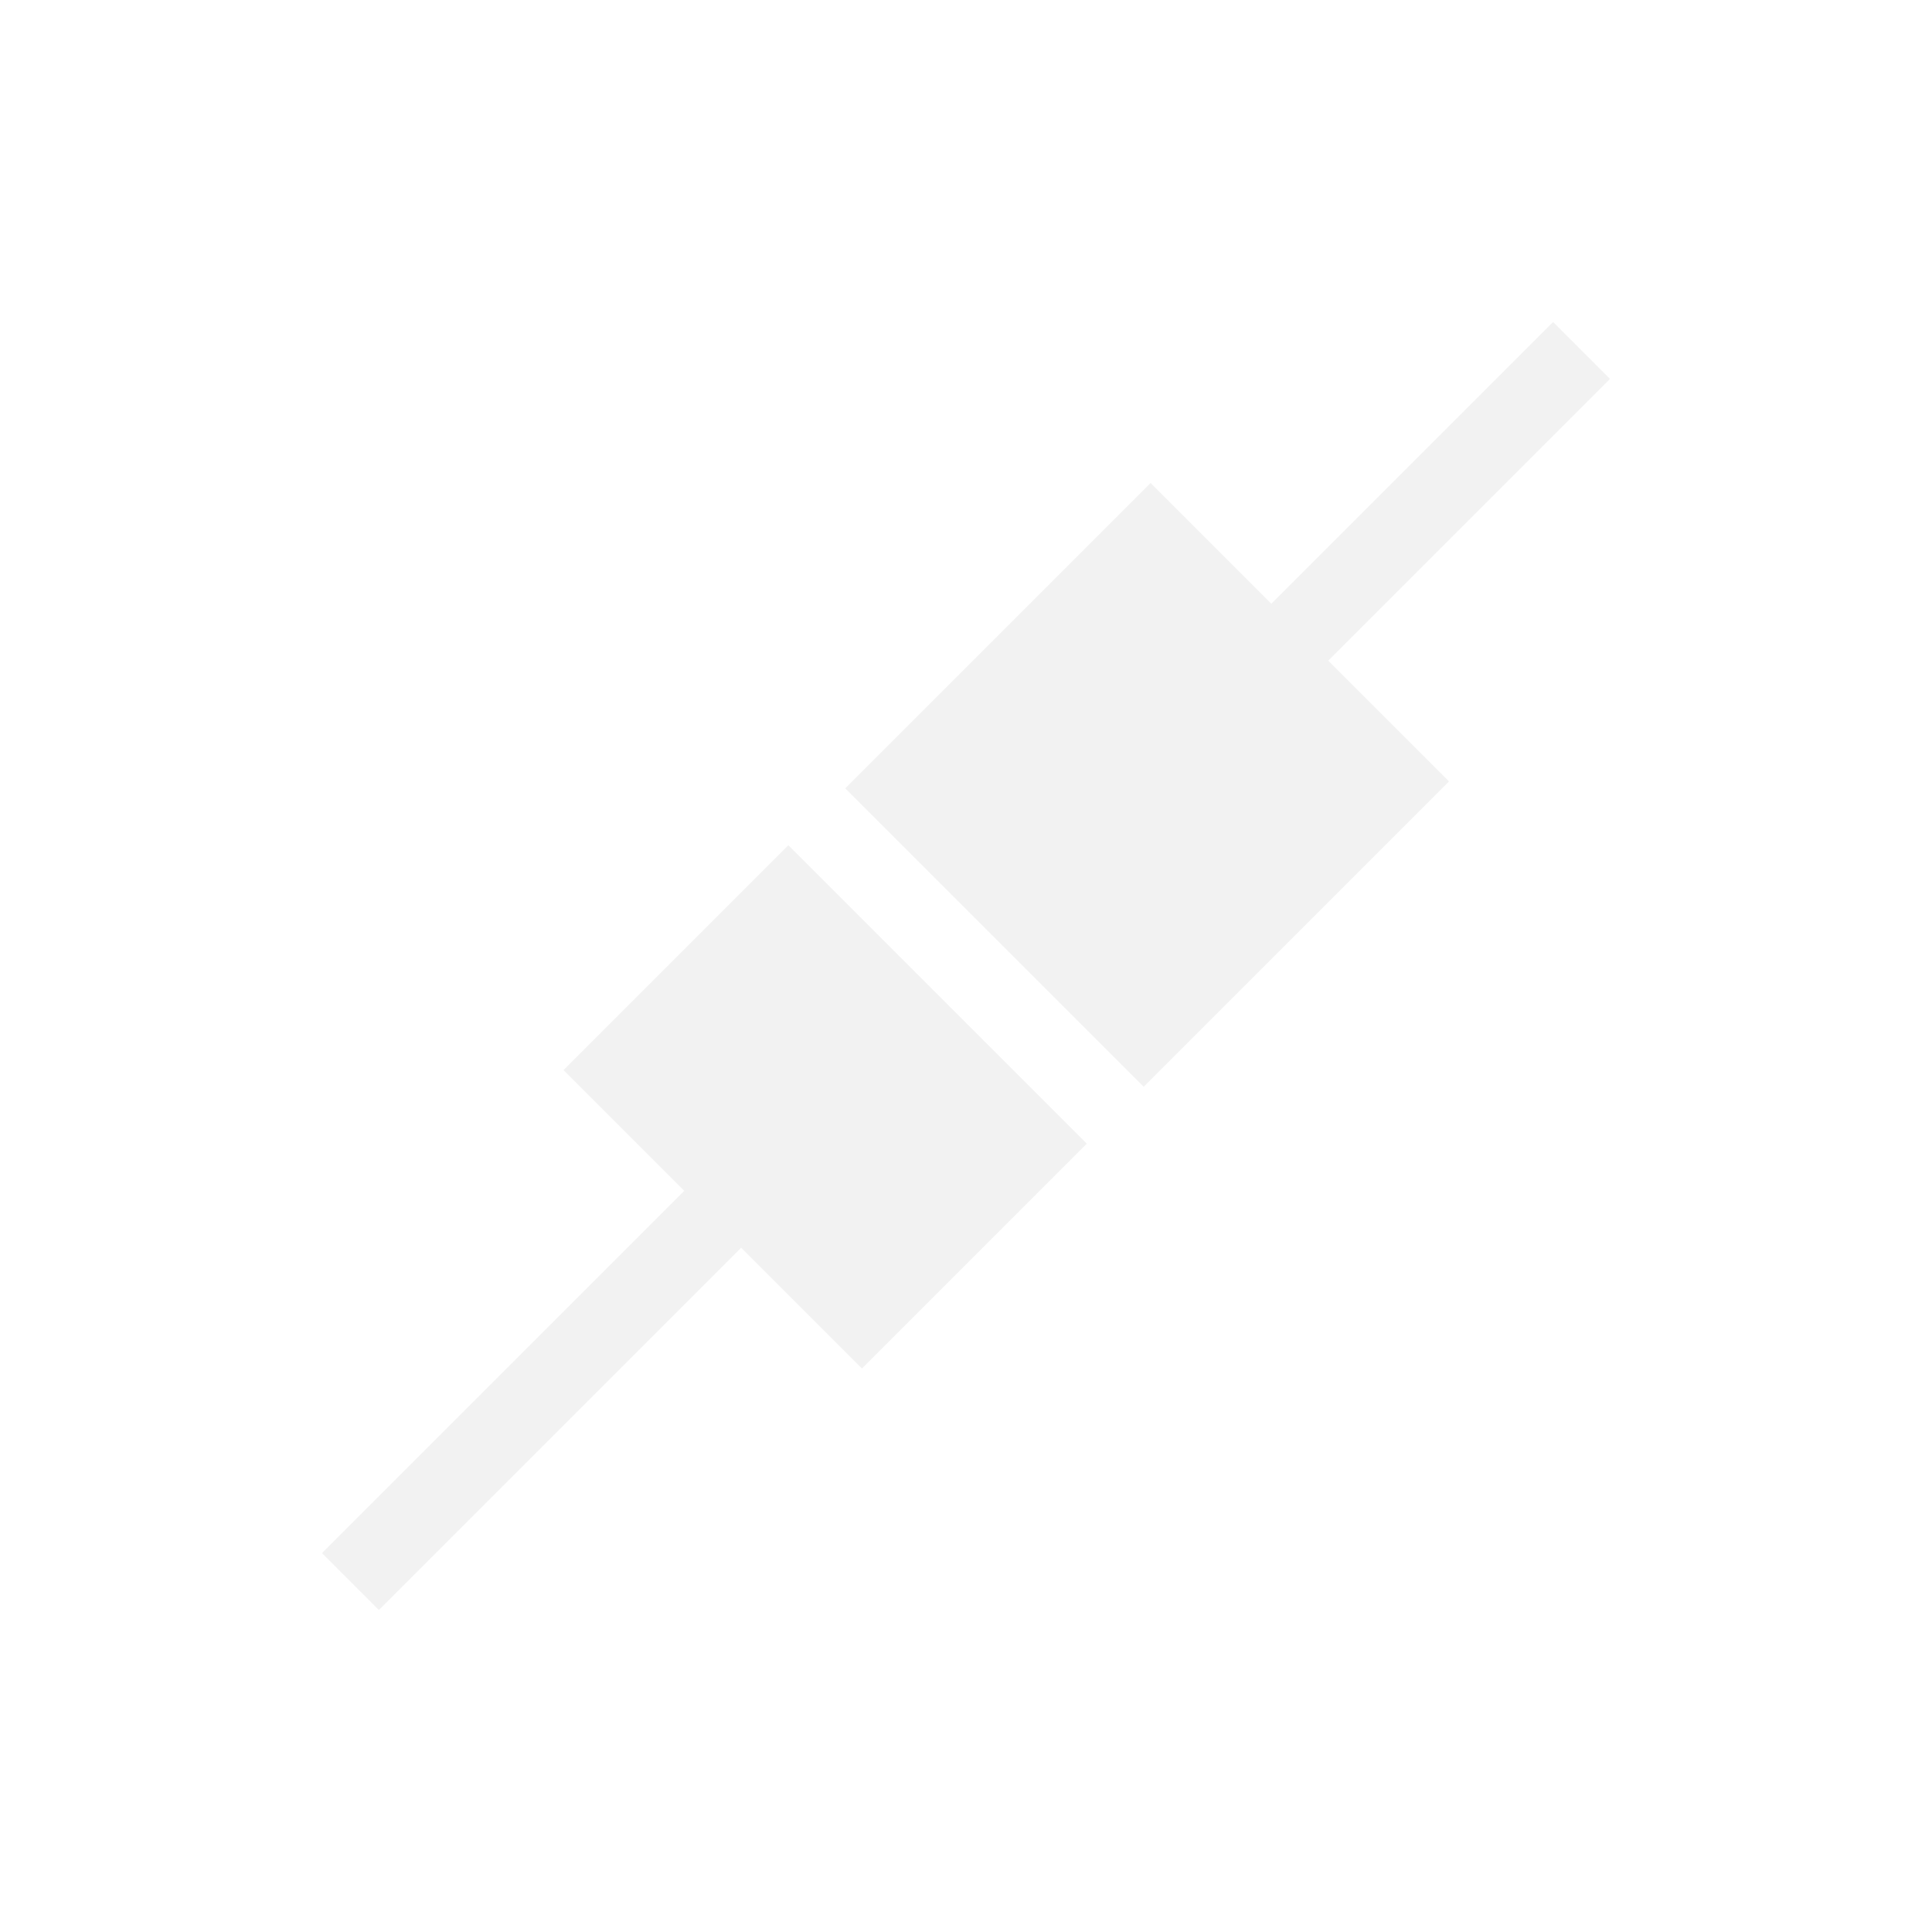
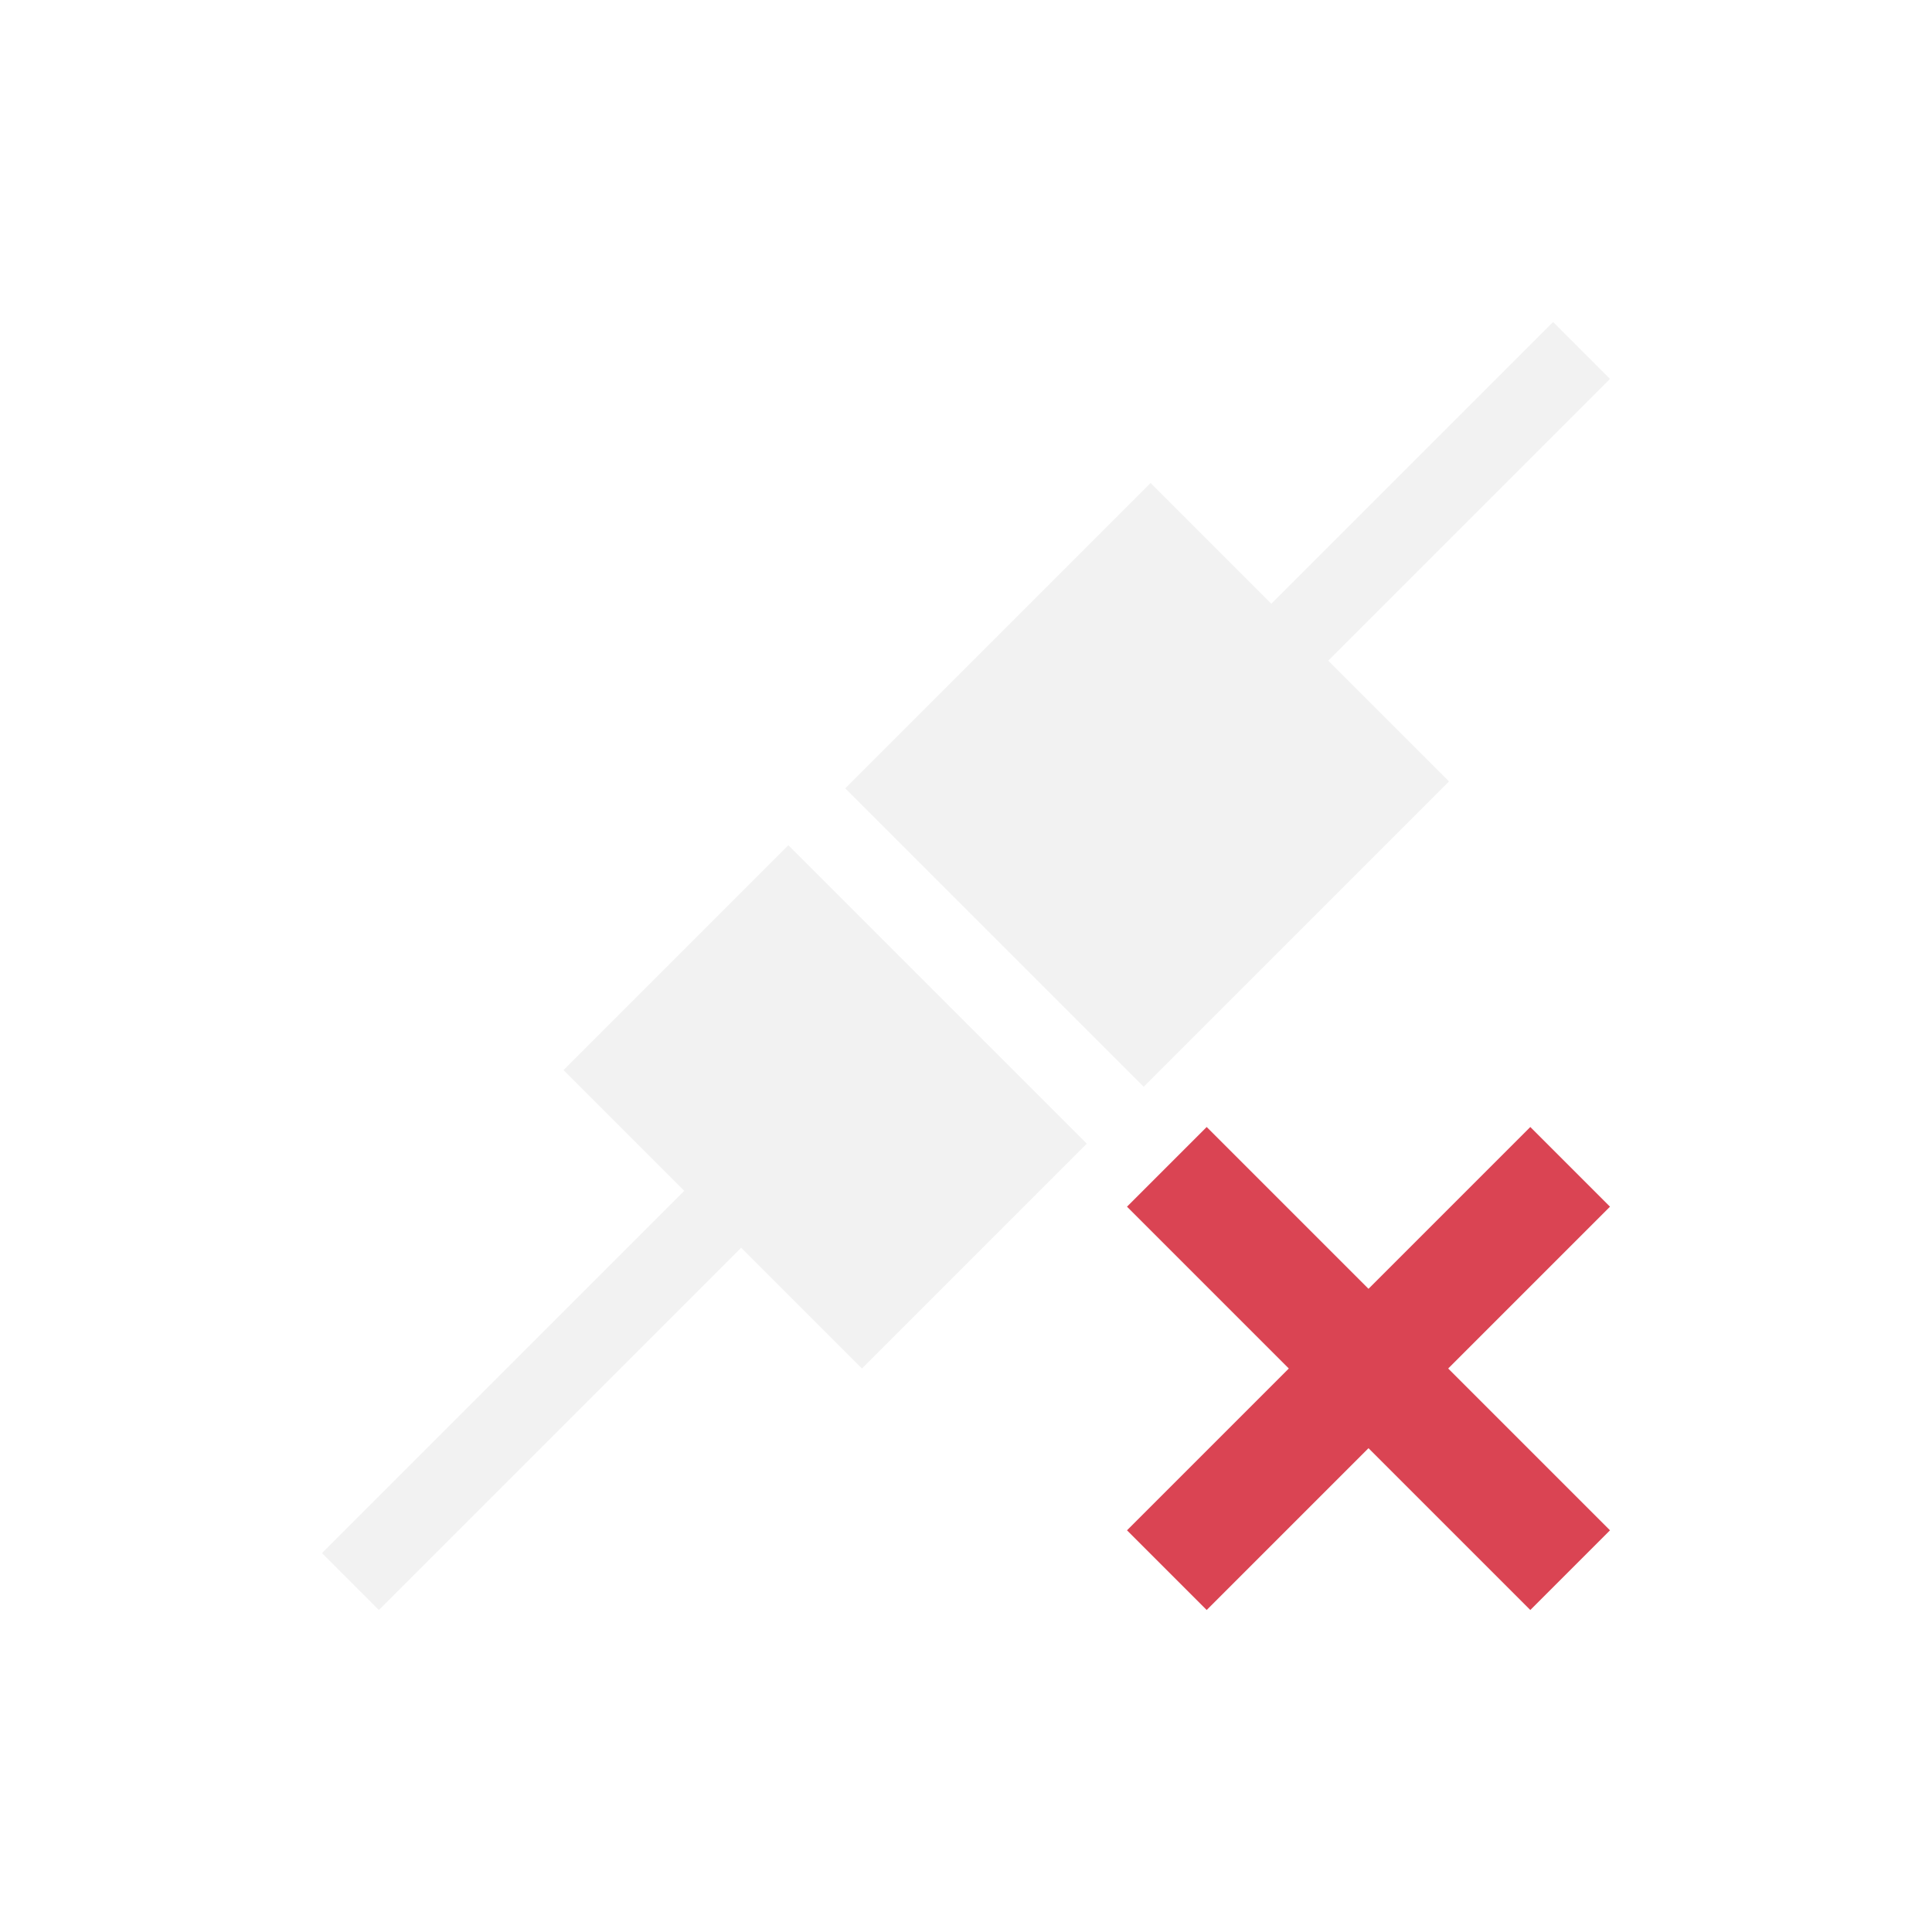
<svg xmlns="http://www.w3.org/2000/svg" viewBox="0 0 24 24">
  <defs id="defs3051">
    <style type="text/css" id="current-color-scheme">
      .ColorScheme-Text {
-         color:#f2f2f2
+         color:#f2f2f2;
      }
      </style>
  </defs>
  <a transform="translate(1,1)">
    <path style="fill:currentColor;fill-opacity:1;stroke:none" d="M 18.293 3 L 14.793 6.5 L 13.293 5 L 11.293 7 L 9.5 8.793 L 11 10.293 L 11.707 11 L 13.207 12.5 L 15 10.707 L 17 8.707 L 15.5 7.207 L 19 3.707 L 18.293 3 z M 8.793 9.5 L 8 10.293 L 6 12.293 L 7.5 13.793 L 3 18.293 L 3.707 19 L 8.207 14.5 L 9.707 16 L 11.707 14 L 12.5 13.207 L 11 11.707 L 10.293 11 L 8.793 9.5 z " class="ColorScheme-Text" />
+     <path style="fill:#da4453" d="M 13.99,13 13,13.99 15.01,16 13,18.01 13.99,19 16,16.99 18.01,19 19,18.01 16.99,16 19,13.99 18.01,13 16,15.01 13.99,13" />
  </a>
</svg>
